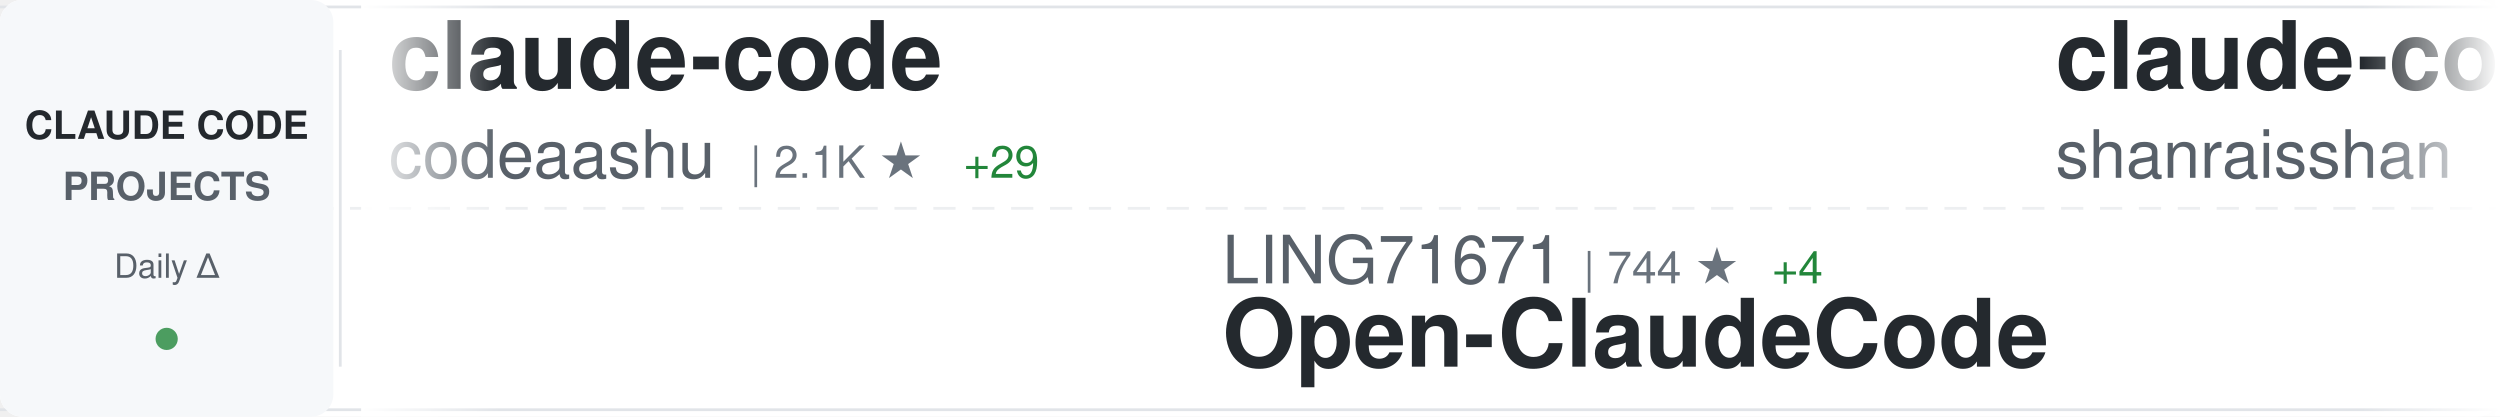
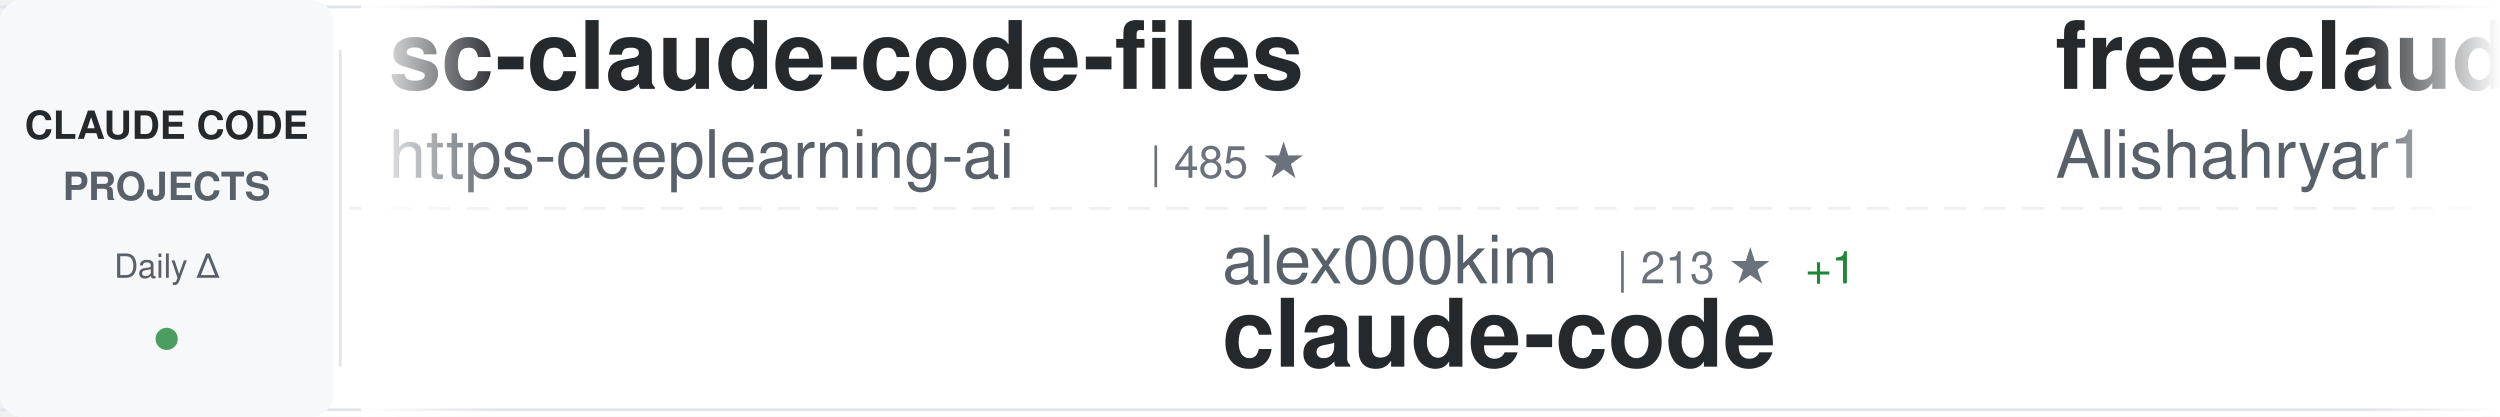
<svg xmlns="http://www.w3.org/2000/svg" width="900" height="150">
  <defs>
    <linearGradient id="awesomeLeftFade" x1="0%" y1="0%" x2="100%" y2="0%">
      <stop offset="0%" style="stop-color:#ffffff;stop-opacity:1" />
      <stop offset="100%" style="stop-color:#ffffff;stop-opacity:0" />
    </linearGradient>
    <linearGradient id="awesomeRightFade" x1="0%" y1="0%" x2="100%" y2="0%">
      <stop offset="0%" style="stop-color:#ffffff;stop-opacity:0" />
      <stop offset="100%" style="stop-color:#ffffff;stop-opacity:1" />
    </linearGradient>
  </defs>
  <rect width="900" height="150" fill="#ffffff" rx="8" />
  <rect x="0" y="2" width="900" height="1" fill="#e1e4e8" />
  <rect x="0" y="147" width="900" height="1" fill="#e1e4e8" />
  <line x1="0" y1="75" x2="900" y2="75" stroke="#e1e4e8" stroke-width="1" stroke-dasharray="8 6" opacity="0.6" />
  <rect x="0" y="0" width="120" height="150" fill="#f6f8fa" rx="8" />
  <text x="60" y="50" font-family="-apple-system, BlinkMacSystemFont, 'Segoe UI', Helvetica, Arial, sans-serif" font-size="14" font-weight="600" fill="#24292e" text-anchor="middle">CLAUDE CODE</text>
  <text x="60" y="72" font-family="-apple-system, BlinkMacSystemFont, 'Segoe UI', Helvetica, Arial, sans-serif" font-size="14" font-weight="600" fill="#586069" text-anchor="middle">PROJECTS</text>
  <text x="60" y="100" font-family="-apple-system, BlinkMacSystemFont, 'Segoe UI', Helvetica, Arial, sans-serif" font-size="12" font-weight="500" fill="#586069" text-anchor="middle">Daily Δ</text>
  <circle cx="60" cy="122" r="4" fill="#22863a" opacity="0.8" />
  <rect x="122" y="18" width="1" height="114" fill="#e1e4e8" />
  <clipPath id="awesomeTickerClip">
    <rect x="130" y="0" width="770" height="150" />
  </clipPath>
  <g clip-path="url(#awesomeTickerClip)">
    <g id="awesomeTickerItems">
      <animateTransform attributeName="transform" attributeType="XML" type="translate" from="0 0" to="-3000 0" dur="54s" repeatCount="indefinite" />
      <g transform="translate(0, 0)">
-         <text x="140" y="32" font-family="-apple-system, BlinkMacSystemFont, 'Segoe UI', Helvetica, Arial, sans-serif" font-size="34" font-weight="600" fill="#24292e">claude-code</text>
-         <text x="140" y="64" font-family="-apple-system, BlinkMacSystemFont, 'Segoe UI', Helvetica, Arial, sans-serif" font-size="24" font-weight="400" fill="#586069">codeaashu</text>
-         <text x="270" y="64" font-family="-apple-system, BlinkMacSystemFont, 'Segoe UI', Helvetica, Arial, sans-serif" font-size="16" font-weight="500" fill="#6a737d">| 2.1K ★</text>
-         <text x="347" y="64" font-family="-apple-system, BlinkMacSystemFont, 'Segoe UI', Helvetica, Arial, sans-serif" font-size="16" font-weight="500" fill="#22863a"> +29</text>
+         <text x="140" y="32" font-family="-apple-system, BlinkMacSystemFont, 'Segoe UI', Helvetica, Arial, sans-serif" font-size="34" font-weight="600" fill="#24292e">sc-claude-code-files</text>
+         <text x="140" y="64" font-family="-apple-system, BlinkMacSystemFont, 'Segoe UI', Helvetica, Arial, sans-serif" font-size="24" font-weight="400" fill="#586069">https-deeplearning-ai</text>
+         <text x="414" y="64" font-family="-apple-system, BlinkMacSystemFont, 'Segoe UI', Helvetica, Arial, sans-serif" font-size="16" font-weight="500" fill="#6a737d">| 485 ★</text>
      </g>
      <g transform="translate(300, 0)">
-         <text x="140" y="102" font-family="-apple-system, BlinkMacSystemFont, 'Segoe UI', Helvetica, Arial, sans-serif" font-size="24" font-weight="400" fill="#586069">LING71671</text>
-         <text x="270" y="102" font-family="-apple-system, BlinkMacSystemFont, 'Segoe UI', Helvetica, Arial, sans-serif" font-size="16" font-weight="500" fill="#6a737d">| 744 ★</text>
-         <text x="338" y="102" font-family="-apple-system, BlinkMacSystemFont, 'Segoe UI', Helvetica, Arial, sans-serif" font-size="16" font-weight="500" fill="#22863a"> +4</text>
-         <text x="140" y="132" font-family="-apple-system, BlinkMacSystemFont, 'Segoe UI', Helvetica, Arial, sans-serif" font-size="34" font-weight="600" fill="#24292e">Open-ClaudeCode</text>
+         <text x="140" y="102" font-family="-apple-system, BlinkMacSystemFont, 'Segoe UI', Helvetica, Arial, sans-serif" font-size="24" font-weight="400" fill="#586069">alex000kim</text>
+         <text x="282" y="102" font-family="-apple-system, BlinkMacSystemFont, 'Segoe UI', Helvetica, Arial, sans-serif" font-size="16" font-weight="500" fill="#6a737d">| 213 ★</text>
+         <text x="350" y="102" font-family="-apple-system, BlinkMacSystemFont, 'Segoe UI', Helvetica, Arial, sans-serif" font-size="16" font-weight="500" fill="#22863a"> +1</text>
+         <text x="140" y="132" font-family="-apple-system, BlinkMacSystemFont, 'Segoe UI', Helvetica, Arial, sans-serif" font-size="34" font-weight="600" fill="#24292e">claude-code</text>
      </g>
      <g transform="translate(600, 0)">
-         <text x="140" y="32" font-family="-apple-system, BlinkMacSystemFont, 'Segoe UI', Helvetica, Arial, sans-serif" font-size="34" font-weight="600" fill="#24292e">claude-code-best-practic...</text>
-         <text x="140" y="64" font-family="-apple-system, BlinkMacSystemFont, 'Segoe UI', Helvetica, Arial, sans-serif" font-size="24" font-weight="400" fill="#586069">shanraisshan</text>
-         <text x="306" y="64" font-family="-apple-system, BlinkMacSystemFont, 'Segoe UI', Helvetica, Arial, sans-serif" font-size="16" font-weight="500" fill="#6a737d">| 43.8K ★</text>
-         <text x="392" y="64" font-family="-apple-system, BlinkMacSystemFont, 'Segoe UI', Helvetica, Arial, sans-serif" font-size="16" font-weight="500" fill="#22863a"> +2.1K</text>
+         <text x="140" y="32" font-family="-apple-system, BlinkMacSystemFont, 'Segoe UI', Helvetica, Arial, sans-serif" font-size="34" font-weight="600" fill="#24292e">free-claude-code</text>
+         <text x="140" y="64" font-family="-apple-system, BlinkMacSystemFont, 'Segoe UI', Helvetica, Arial, sans-serif" font-size="24" font-weight="400" fill="#586069">Alishahryar1</text>
+         <text x="306" y="64" font-family="-apple-system, BlinkMacSystemFont, 'Segoe UI', Helvetica, Arial, sans-serif" font-size="16" font-weight="500" fill="#6a737d">| 1.9K ★</text>
+         <text x="383" y="64" font-family="-apple-system, BlinkMacSystemFont, 'Segoe UI', Helvetica, Arial, sans-serif" font-size="16" font-weight="500" fill="#22863a"> +19</text>
      </g>
      <g transform="translate(900, 0)">
-         <text x="140" y="102" font-family="-apple-system, BlinkMacSystemFont, 'Segoe UI', Helvetica, Arial, sans-serif" font-size="24" font-weight="400" fill="#586069">https-deeplearning-ai</text>
-         <text x="414" y="102" font-family="-apple-system, BlinkMacSystemFont, 'Segoe UI', Helvetica, Arial, sans-serif" font-size="16" font-weight="500" fill="#6a737d">| 485 ★</text>
-         <text x="482" y="102" font-family="-apple-system, BlinkMacSystemFont, 'Segoe UI', Helvetica, Arial, sans-serif" font-size="16" font-weight="500" fill="#22863a"> +1</text>
-         <text x="140" y="132" font-family="-apple-system, BlinkMacSystemFont, 'Segoe UI', Helvetica, Arial, sans-serif" font-size="34" font-weight="600" fill="#24292e">sc-claude-code-files</text>
+         <text x="140" y="102" font-family="-apple-system, BlinkMacSystemFont, 'Segoe UI', Helvetica, Arial, sans-serif" font-size="24" font-weight="400" fill="#586069">JrCx7scC</text>
+         <text x="258" y="102" font-family="-apple-system, BlinkMacSystemFont, 'Segoe UI', Helvetica, Arial, sans-serif" font-size="16" font-weight="500" fill="#6a737d">| 339 ★</text>
+         <text x="326" y="102" font-family="-apple-system, BlinkMacSystemFont, 'Segoe UI', Helvetica, Arial, sans-serif" font-size="16" font-weight="500" fill="#22863a"> +2</text>
+         <text x="140" y="132" font-family="-apple-system, BlinkMacSystemFont, 'Segoe UI', Helvetica, Arial, sans-serif" font-size="34" font-weight="600" fill="#24292e">claude-code-source</text>
      </g>
      <g transform="translate(1200, 0)">
        <text x="140" y="32" font-family="-apple-system, BlinkMacSystemFont, 'Segoe UI', Helvetica, Arial, sans-serif" font-size="34" font-weight="600" fill="#24292e">claude-code</text>
-         <text x="140" y="64" font-family="-apple-system, BlinkMacSystemFont, 'Segoe UI', Helvetica, Arial, sans-serif" font-size="24" font-weight="400" fill="#586069">VineeTagarwaL-code</text>
-         <text x="378" y="64" font-family="-apple-system, BlinkMacSystemFont, 'Segoe UI', Helvetica, Arial, sans-serif" font-size="16" font-weight="500" fill="#6a737d">| 272 ★</text>
-         <text x="446" y="64" font-family="-apple-system, BlinkMacSystemFont, 'Segoe UI', Helvetica, Arial, sans-serif" font-size="16" font-weight="500" fill="#22863a"> +1</text>
+         <text x="140" y="64" font-family="-apple-system, BlinkMacSystemFont, 'Segoe UI', Helvetica, Arial, sans-serif" font-size="24" font-weight="400" fill="#586069">Onewon</text>
+         <text x="234" y="64" font-family="-apple-system, BlinkMacSystemFont, 'Segoe UI', Helvetica, Arial, sans-serif" font-size="16" font-weight="500" fill="#6a737d">| 174 ★</text>
+         <text x="302" y="64" font-family="-apple-system, BlinkMacSystemFont, 'Segoe UI', Helvetica, Arial, sans-serif" font-size="16" font-weight="500" fill="#22863a"> +1</text>
      </g>
      <g transform="translate(1500, 0)">
-         <text x="140" y="102" font-family="-apple-system, BlinkMacSystemFont, 'Segoe UI', Helvetica, Arial, sans-serif" font-size="24" font-weight="400" fill="#586069">Onewon</text>
-         <text x="234" y="102" font-family="-apple-system, BlinkMacSystemFont, 'Segoe UI', Helvetica, Arial, sans-serif" font-size="16" font-weight="500" fill="#6a737d">| 174 ★</text>
-         <text x="302" y="102" font-family="-apple-system, BlinkMacSystemFont, 'Segoe UI', Helvetica, Arial, sans-serif" font-size="16" font-weight="500" fill="#22863a"> +1</text>
+         <text x="140" y="102" font-family="-apple-system, BlinkMacSystemFont, 'Segoe UI', Helvetica, Arial, sans-serif" font-size="24" font-weight="400" fill="#586069">siteboon</text>
+         <text x="258" y="102" font-family="-apple-system, BlinkMacSystemFont, 'Segoe UI', Helvetica, Arial, sans-serif" font-size="16" font-weight="500" fill="#6a737d">| 9.8K ★</text>
+         <text x="335" y="102" font-family="-apple-system, BlinkMacSystemFont, 'Segoe UI', Helvetica, Arial, sans-serif" font-size="16" font-weight="500" fill="#22863a"> +52</text>
+         <text x="140" y="132" font-family="-apple-system, BlinkMacSystemFont, 'Segoe UI', Helvetica, Arial, sans-serif" font-size="34" font-weight="600" fill="#24292e">claudecodeui</text>
+       </g>
+       <g transform="translate(1800, 0)">
+         <text x="140" y="32" font-family="-apple-system, BlinkMacSystemFont, 'Segoe UI', Helvetica, Arial, sans-serif" font-size="34" font-weight="600" fill="#24292e">Claude-Code-x-OpenClaw-G...</text>
+         <text x="140" y="64" font-family="-apple-system, BlinkMacSystemFont, 'Segoe UI', Helvetica, Arial, sans-serif" font-size="24" font-weight="400" fill="#586069">KimYx0207</text>
+         <text x="270" y="64" font-family="-apple-system, BlinkMacSystemFont, 'Segoe UI', Helvetica, Arial, sans-serif" font-size="16" font-weight="500" fill="#6a737d">| 3.3K ★</text>
+         <text x="347" y="64" font-family="-apple-system, BlinkMacSystemFont, 'Segoe UI', Helvetica, Arial, sans-serif" font-size="16" font-weight="500" fill="#22863a"> +29</text>
+       </g>
+       <g transform="translate(2100, 0)">
+         <text x="140" y="102" font-family="-apple-system, BlinkMacSystemFont, 'Segoe UI', Helvetica, Arial, sans-serif" font-size="24" font-weight="400" fill="#586069">feiskyer</text>
+         <text x="258" y="102" font-family="-apple-system, BlinkMacSystemFont, 'Segoe UI', Helvetica, Arial, sans-serif" font-size="16" font-weight="500" fill="#6a737d">| 1.4K ★</text>
+         <text x="335" y="102" font-family="-apple-system, BlinkMacSystemFont, 'Segoe UI', Helvetica, Arial, sans-serif" font-size="16" font-weight="500" fill="#22863a"> +4</text>
+         <text x="140" y="132" font-family="-apple-system, BlinkMacSystemFont, 'Segoe UI', Helvetica, Arial, sans-serif" font-size="34" font-weight="600" fill="#24292e">claude-code-settings</text>
+       </g>
+       <g transform="translate(2400, 0)">
+         <text x="140" y="32" font-family="-apple-system, BlinkMacSystemFont, 'Segoe UI', Helvetica, Arial, sans-serif" font-size="34" font-weight="600" fill="#24292e">how-claude-code-works</text>
+         <text x="140" y="64" font-family="-apple-system, BlinkMacSystemFont, 'Segoe UI', Helvetica, Arial, sans-serif" font-size="24" font-weight="400" fill="#586069">Windy3f3f3f3f</text>
+         <text x="318" y="64" font-family="-apple-system, BlinkMacSystemFont, 'Segoe UI', Helvetica, Arial, sans-serif" font-size="16" font-weight="500" fill="#6a737d">| 1.9K ★</text>
+         <text x="395" y="64" font-family="-apple-system, BlinkMacSystemFont, 'Segoe UI', Helvetica, Arial, sans-serif" font-size="16" font-weight="500" fill="#22863a"> +35</text>
+       </g>
+       <g transform="translate(2700, 0)">
+         <text x="140" y="102" font-family="-apple-system, BlinkMacSystemFont, 'Segoe UI', Helvetica, Arial, sans-serif" font-size="24" font-weight="400" fill="#586069">AICoderTudou</text>
+         <text x="306" y="102" font-family="-apple-system, BlinkMacSystemFont, 'Segoe UI', Helvetica, Arial, sans-serif" font-size="16" font-weight="500" fill="#6a737d">| 480 ★</text>
+         <text x="374" y="102" font-family="-apple-system, BlinkMacSystemFont, 'Segoe UI', Helvetica, Arial, sans-serif" font-size="16" font-weight="500" fill="#22863a"> +5</text>
+         <text x="140" y="132" font-family="-apple-system, BlinkMacSystemFont, 'Segoe UI', Helvetica, Arial, sans-serif" font-size="34" font-weight="600" fill="#24292e">claude-code-tudou</text>
+       </g>
+       <g transform="translate(3000, 0)">
+         <text x="140" y="32" font-family="-apple-system, BlinkMacSystemFont, 'Segoe UI', Helvetica, Arial, sans-serif" font-size="34" font-weight="600" fill="#24292e">sc-claude-code-files</text>
+         <text x="140" y="64" font-family="-apple-system, BlinkMacSystemFont, 'Segoe UI', Helvetica, Arial, sans-serif" font-size="24" font-weight="400" fill="#586069">https-deeplearning-ai</text>
+         <text x="414" y="64" font-family="-apple-system, BlinkMacSystemFont, 'Segoe UI', Helvetica, Arial, sans-serif" font-size="16" font-weight="500" fill="#6a737d">| 485 ★</text>
+       </g>
+       <g transform="translate(3300, 0)">
+         <text x="140" y="102" font-family="-apple-system, BlinkMacSystemFont, 'Segoe UI', Helvetica, Arial, sans-serif" font-size="24" font-weight="400" fill="#586069">alex000kim</text>
+         <text x="282" y="102" font-family="-apple-system, BlinkMacSystemFont, 'Segoe UI', Helvetica, Arial, sans-serif" font-size="16" font-weight="500" fill="#6a737d">| 213 ★</text>
+         <text x="350" y="102" font-family="-apple-system, BlinkMacSystemFont, 'Segoe UI', Helvetica, Arial, sans-serif" font-size="16" font-weight="500" fill="#22863a"> +1</text>
        <text x="140" y="132" font-family="-apple-system, BlinkMacSystemFont, 'Segoe UI', Helvetica, Arial, sans-serif" font-size="34" font-weight="600" fill="#24292e">claude-code</text>
      </g>
-       <g transform="translate(1800, 0)">
-         <text x="140" y="32" font-family="-apple-system, BlinkMacSystemFont, 'Segoe UI', Helvetica, Arial, sans-serif" font-size="34" font-weight="600" fill="#24292e">claude-code-hooks-master...</text>
-         <text x="140" y="64" font-family="-apple-system, BlinkMacSystemFont, 'Segoe UI', Helvetica, Arial, sans-serif" font-size="24" font-weight="400" fill="#586069">disler</text>
-         <text x="234" y="64" font-family="-apple-system, BlinkMacSystemFont, 'Segoe UI', Helvetica, Arial, sans-serif" font-size="16" font-weight="500" fill="#6a737d">| 3.5K ★</text>
-         <text x="311" y="64" font-family="-apple-system, BlinkMacSystemFont, 'Segoe UI', Helvetica, Arial, sans-serif" font-size="16" font-weight="500" fill="#22863a"> +1</text>
-       </g>
-       <g transform="translate(2100, 0)">
-         <text x="140" y="102" font-family="-apple-system, BlinkMacSystemFont, 'Segoe UI', Helvetica, Arial, sans-serif" font-size="24" font-weight="400" fill="#586069">isboyjc</text>
-         <text x="246" y="102" font-family="-apple-system, BlinkMacSystemFont, 'Segoe UI', Helvetica, Arial, sans-serif" font-size="16" font-weight="500" fill="#6a737d">| 148 ★</text>
-         <text x="314" y="102" font-family="-apple-system, BlinkMacSystemFont, 'Segoe UI', Helvetica, Arial, sans-serif" font-size="16" font-weight="500" fill="#22863a"> +2</text>
-         <text x="140" y="132" font-family="-apple-system, BlinkMacSystemFont, 'Segoe UI', Helvetica, Arial, sans-serif" font-size="34" font-weight="600" fill="#24292e">claude-code</text>
-       </g>
-       <g transform="translate(2400, 0)">
-         <text x="140" y="32" font-family="-apple-system, BlinkMacSystemFont, 'Segoe UI', Helvetica, Arial, sans-serif" font-size="34" font-weight="600" fill="#24292e">claude-code-guide</text>
-         <text x="140" y="64" font-family="-apple-system, BlinkMacSystemFont, 'Segoe UI', Helvetica, Arial, sans-serif" font-size="24" font-weight="400" fill="#586069">Cranot</text>
-         <text x="234" y="64" font-family="-apple-system, BlinkMacSystemFont, 'Segoe UI', Helvetica, Arial, sans-serif" font-size="16" font-weight="500" fill="#6a737d">| 2.6K ★</text>
-         <text x="311" y="64" font-family="-apple-system, BlinkMacSystemFont, 'Segoe UI', Helvetica, Arial, sans-serif" font-size="16" font-weight="500" fill="#22863a"> +3</text>
-       </g>
-       <g transform="translate(2700, 0)">
-         <text x="140" y="102" font-family="-apple-system, BlinkMacSystemFont, 'Segoe UI', Helvetica, Arial, sans-serif" font-size="24" font-weight="400" fill="#586069">sickn33</text>
-         <text x="246" y="102" font-family="-apple-system, BlinkMacSystemFont, 'Segoe UI', Helvetica, Arial, sans-serif" font-size="16" font-weight="500" fill="#6a737d">| 33.0K ★</text>
-         <text x="332" y="102" font-family="-apple-system, BlinkMacSystemFont, 'Segoe UI', Helvetica, Arial, sans-serif" font-size="16" font-weight="500" fill="#22863a"> +283</text>
-         <text x="140" y="132" font-family="-apple-system, BlinkMacSystemFont, 'Segoe UI', Helvetica, Arial, sans-serif" font-size="34" font-weight="600" fill="#24292e">antigravity-awesome-skil...</text>
-       </g>
-       <g transform="translate(3000, 0)">
-         <text x="140" y="32" font-family="-apple-system, BlinkMacSystemFont, 'Segoe UI', Helvetica, Arial, sans-serif" font-size="34" font-weight="600" fill="#24292e">claude-code</text>
-         <text x="140" y="64" font-family="-apple-system, BlinkMacSystemFont, 'Segoe UI', Helvetica, Arial, sans-serif" font-size="24" font-weight="400" fill="#586069">codeaashu</text>
-         <text x="270" y="64" font-family="-apple-system, BlinkMacSystemFont, 'Segoe UI', Helvetica, Arial, sans-serif" font-size="16" font-weight="500" fill="#6a737d">| 2.1K ★</text>
-         <text x="347" y="64" font-family="-apple-system, BlinkMacSystemFont, 'Segoe UI', Helvetica, Arial, sans-serif" font-size="16" font-weight="500" fill="#22863a"> +29</text>
-       </g>
-       <g transform="translate(3300, 0)">
-         <text x="140" y="102" font-family="-apple-system, BlinkMacSystemFont, 'Segoe UI', Helvetica, Arial, sans-serif" font-size="24" font-weight="400" fill="#586069">LING71671</text>
-         <text x="270" y="102" font-family="-apple-system, BlinkMacSystemFont, 'Segoe UI', Helvetica, Arial, sans-serif" font-size="16" font-weight="500" fill="#6a737d">| 744 ★</text>
-         <text x="338" y="102" font-family="-apple-system, BlinkMacSystemFont, 'Segoe UI', Helvetica, Arial, sans-serif" font-size="16" font-weight="500" fill="#22863a"> +4</text>
-         <text x="140" y="132" font-family="-apple-system, BlinkMacSystemFont, 'Segoe UI', Helvetica, Arial, sans-serif" font-size="34" font-weight="600" fill="#24292e">Open-ClaudeCode</text>
-       </g>
      <g transform="translate(3600, 0)">
-         <text x="140" y="32" font-family="-apple-system, BlinkMacSystemFont, 'Segoe UI', Helvetica, Arial, sans-serif" font-size="34" font-weight="600" fill="#24292e">claude-code-best-practic...</text>
-         <text x="140" y="64" font-family="-apple-system, BlinkMacSystemFont, 'Segoe UI', Helvetica, Arial, sans-serif" font-size="24" font-weight="400" fill="#586069">shanraisshan</text>
-         <text x="306" y="64" font-family="-apple-system, BlinkMacSystemFont, 'Segoe UI', Helvetica, Arial, sans-serif" font-size="16" font-weight="500" fill="#6a737d">| 43.8K ★</text>
-         <text x="392" y="64" font-family="-apple-system, BlinkMacSystemFont, 'Segoe UI', Helvetica, Arial, sans-serif" font-size="16" font-weight="500" fill="#22863a"> +2.1K</text>
+         <text x="140" y="32" font-family="-apple-system, BlinkMacSystemFont, 'Segoe UI', Helvetica, Arial, sans-serif" font-size="34" font-weight="600" fill="#24292e">free-claude-code</text>
+         <text x="140" y="64" font-family="-apple-system, BlinkMacSystemFont, 'Segoe UI', Helvetica, Arial, sans-serif" font-size="24" font-weight="400" fill="#586069">Alishahryar1</text>
+         <text x="306" y="64" font-family="-apple-system, BlinkMacSystemFont, 'Segoe UI', Helvetica, Arial, sans-serif" font-size="16" font-weight="500" fill="#6a737d">| 1.9K ★</text>
+         <text x="383" y="64" font-family="-apple-system, BlinkMacSystemFont, 'Segoe UI', Helvetica, Arial, sans-serif" font-size="16" font-weight="500" fill="#22863a"> +19</text>
      </g>
      <g transform="translate(3900, 0)">
-         <text x="140" y="102" font-family="-apple-system, BlinkMacSystemFont, 'Segoe UI', Helvetica, Arial, sans-serif" font-size="24" font-weight="400" fill="#586069">https-deeplearning-ai</text>
-         <text x="414" y="102" font-family="-apple-system, BlinkMacSystemFont, 'Segoe UI', Helvetica, Arial, sans-serif" font-size="16" font-weight="500" fill="#6a737d">| 485 ★</text>
-         <text x="482" y="102" font-family="-apple-system, BlinkMacSystemFont, 'Segoe UI', Helvetica, Arial, sans-serif" font-size="16" font-weight="500" fill="#22863a"> +1</text>
-         <text x="140" y="132" font-family="-apple-system, BlinkMacSystemFont, 'Segoe UI', Helvetica, Arial, sans-serif" font-size="34" font-weight="600" fill="#24292e">sc-claude-code-files</text>
+         <text x="140" y="102" font-family="-apple-system, BlinkMacSystemFont, 'Segoe UI', Helvetica, Arial, sans-serif" font-size="24" font-weight="400" fill="#586069">JrCx7scC</text>
+         <text x="258" y="102" font-family="-apple-system, BlinkMacSystemFont, 'Segoe UI', Helvetica, Arial, sans-serif" font-size="16" font-weight="500" fill="#6a737d">| 339 ★</text>
+         <text x="326" y="102" font-family="-apple-system, BlinkMacSystemFont, 'Segoe UI', Helvetica, Arial, sans-serif" font-size="16" font-weight="500" fill="#22863a"> +2</text>
+         <text x="140" y="132" font-family="-apple-system, BlinkMacSystemFont, 'Segoe UI', Helvetica, Arial, sans-serif" font-size="34" font-weight="600" fill="#24292e">claude-code-source</text>
      </g>
    </g>
  </g>
  <rect x="130" y="0" width="50" height="150" fill="url(#awesomeLeftFade)" />
  <rect x="850" y="0" width="50" height="150" fill="url(#awesomeRightFade)" />
</svg>
